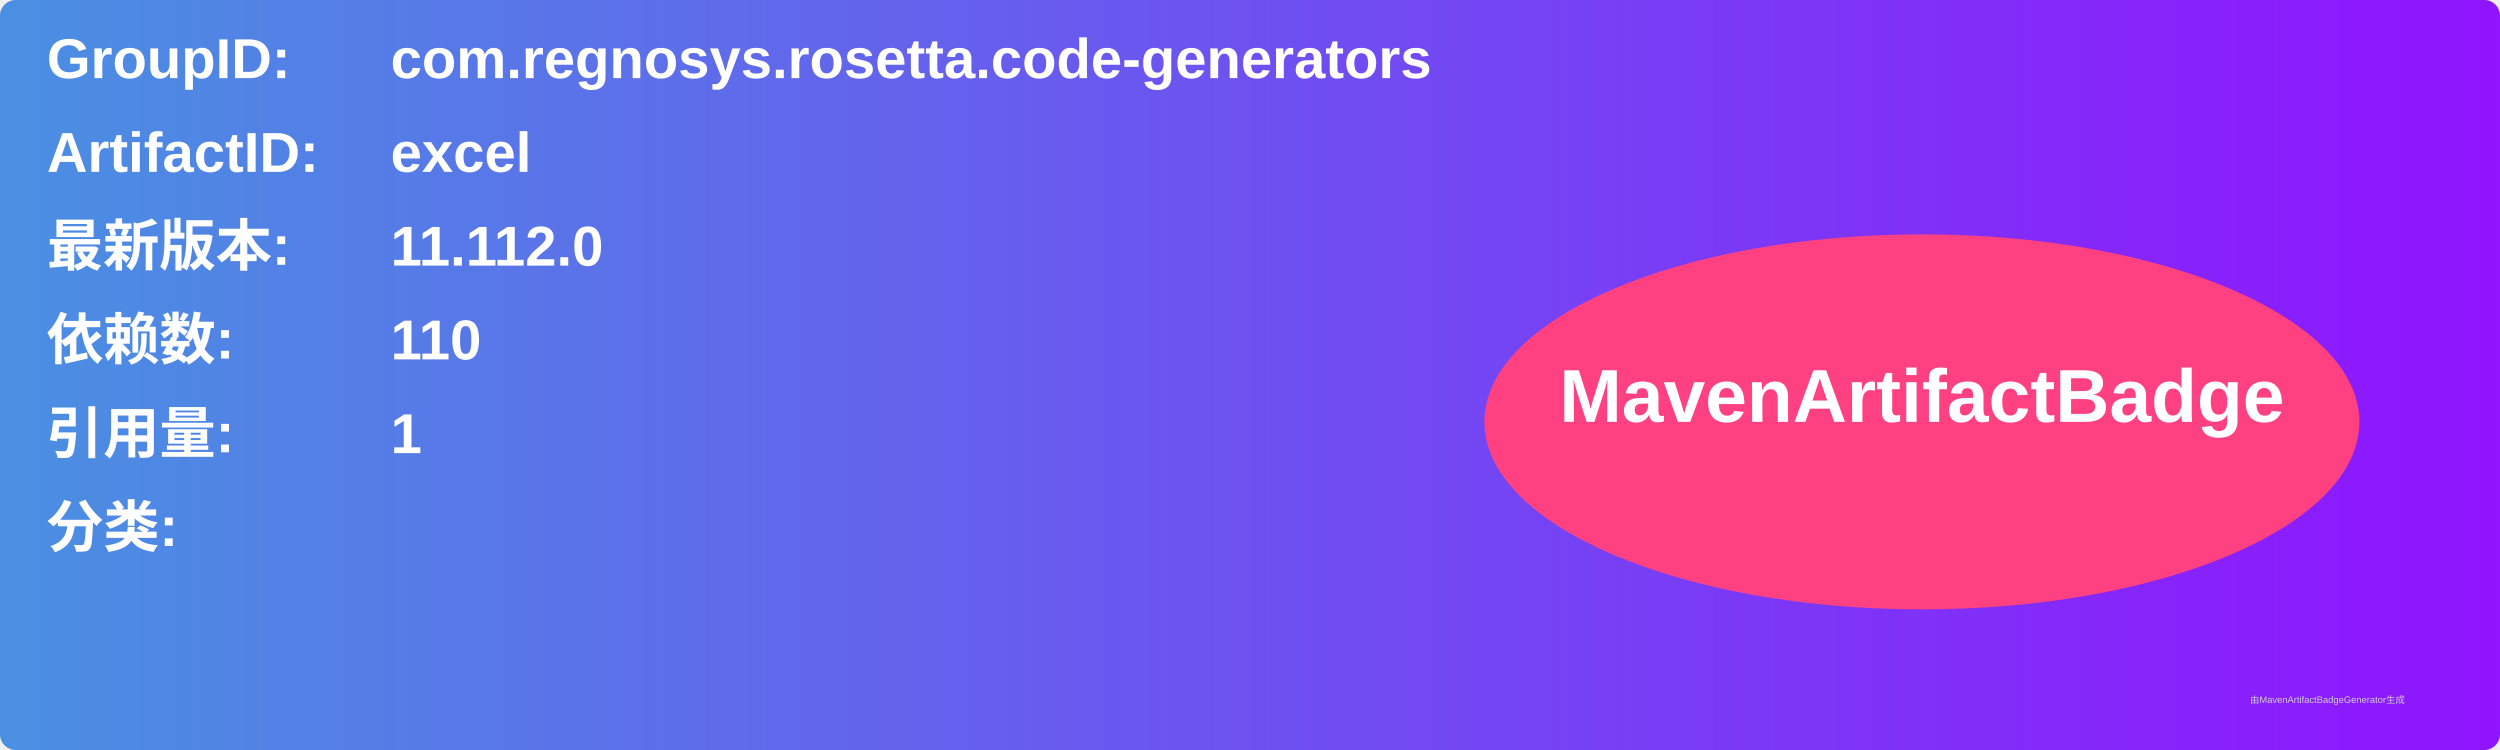
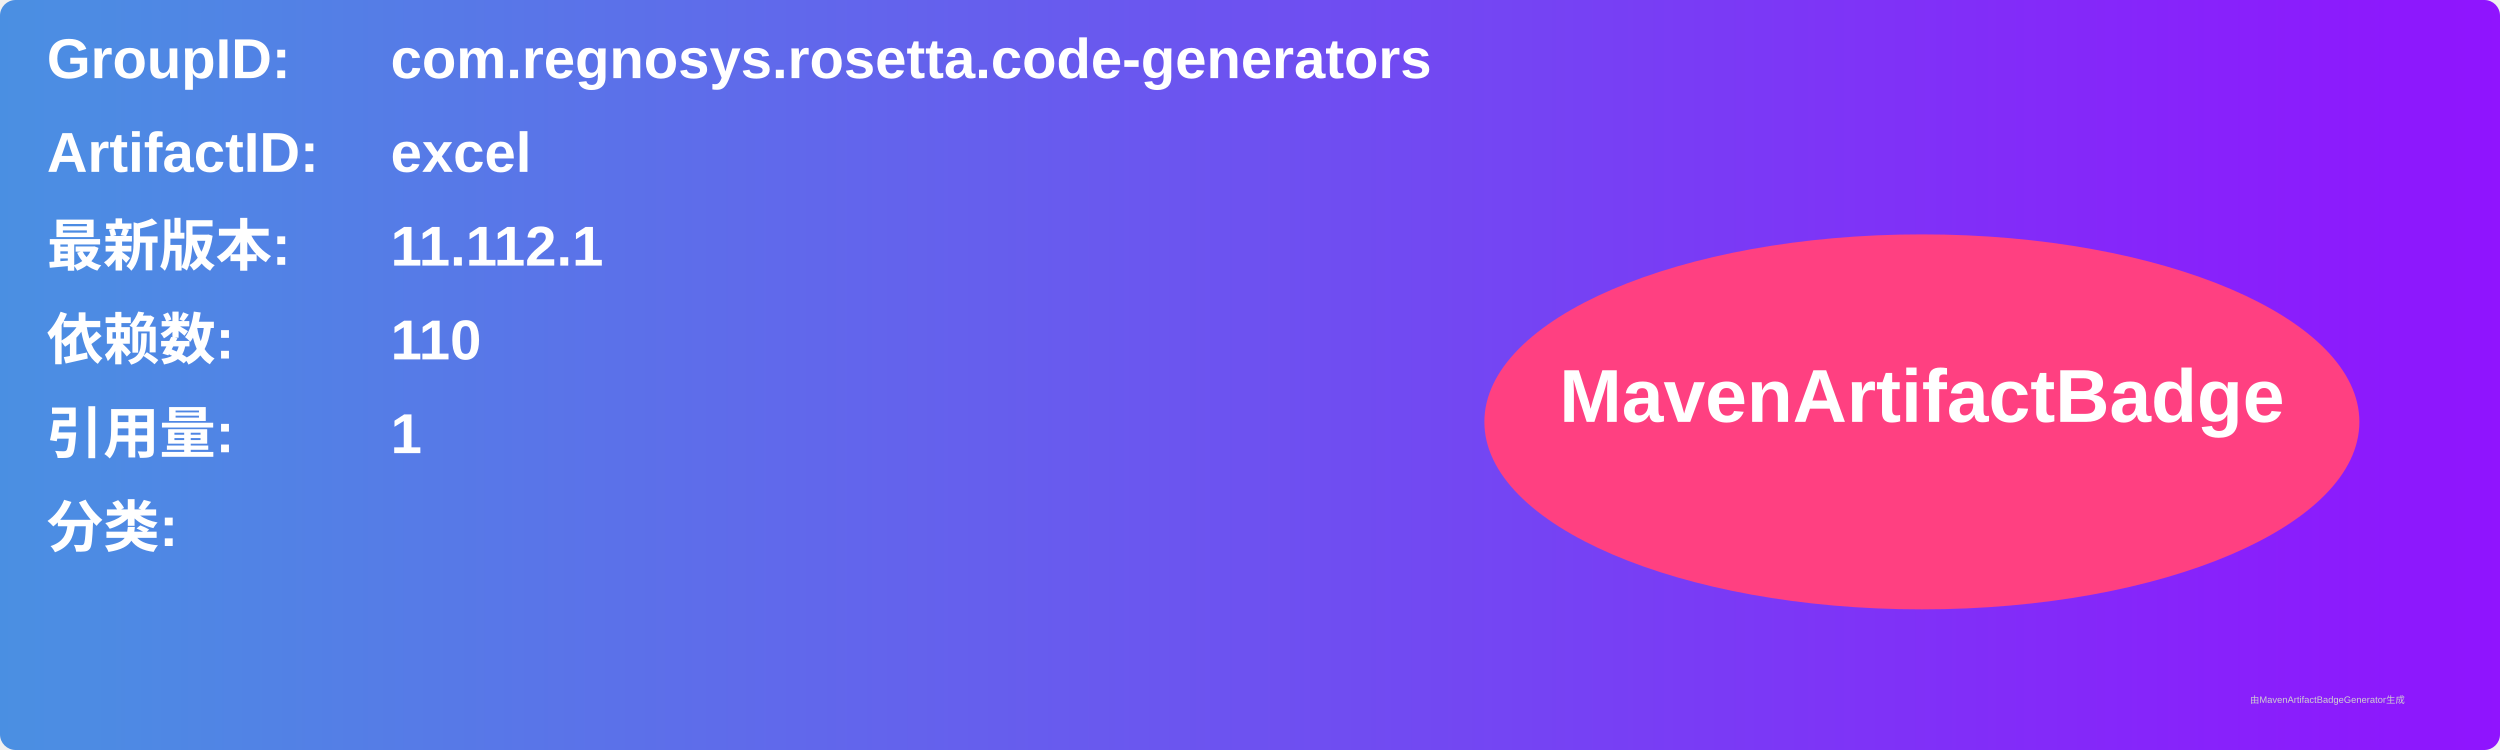
<svg xmlns="http://www.w3.org/2000/svg" width="800" height="240" viewBox="0 0 800 240">
  <linearGradient id="grad" x1="0%" y1="0%" x2="100%" y2="0%">
    <stop offset="0%" stop-color="#4a90e2" />
    <stop offset="100%" stop-color="#9013fe" />
  </linearGradient>
  <rect width="100%" height="100%" rx="5" ry="5" fill="url(#grad)" />
  <g transform="translate(15, 15)">
    <text x="0" y="10" font-family="Arial" font-size="18" fill="white" font-weight="bold" width="260">GroupID:</text>
    <text x="110" y="10" font-family="Arial" font-size="18" fill="white" font-weight="bold" width="460">com.regnosys.rosetta.code-generators</text>
    <text x="0" y="40" font-family="Arial" font-size="18" fill="white" font-weight="bold" width="260">ArtifactID:</text>
    <text x="110" y="40" font-family="Arial" font-size="18" fill="white" font-weight="bold" width="460">excel</text>
    <text x="0" y="70" font-family="Arial" font-size="18" fill="white" font-weight="bold">最新版本:</text>
    <text x="110" y="70" font-family="Arial" font-size="18" fill="white" font-weight="bold">
-       <tspan font-weight="bold">11.112.0</tspan>
+       <tspan font-weight="bold">11.112.1</tspan>
    </text>
    <text x="0" y="100" font-family="Arial" font-size="18" fill="white" font-weight="bold">依赖数: </text>
    <text x="110" y="100" font-family="Arial" font-size="18" fill="white">
      <tspan font-weight="bold">110</tspan>
    </text>
    <text x="0" y="130" font-family="Arial" font-size="18" fill="white" font-weight="bold">引用量: </text>
    <text x="110" y="130" font-family="Arial" font-size="18" fill="white">
      <tspan font-weight="bold">1</tspan>
    </text>
    <text x="0" y="160" font-family="Arial" font-size="18" fill="white" font-weight="bold">分类:</text>
    <text x="10" y="190" font-family="Arial" font-size="10" fill="white">
      <tspan font-weight="bold" />
    </text>
    <ellipse cx="600" cy="120" rx="140" ry="60" fill="#ff4081" />
    <text x="600" y="120" text-anchor="middle" font-family="Arial" font-size="24" fill="white" font-weight="bold">MavenArtifactBadge</text>
  </g>
  <text x="720" y="225" font-family="Arial" font-size="3" fill="#d0d0d0">由MavenArtifactBadgeGenerator生成</text>
</svg>
